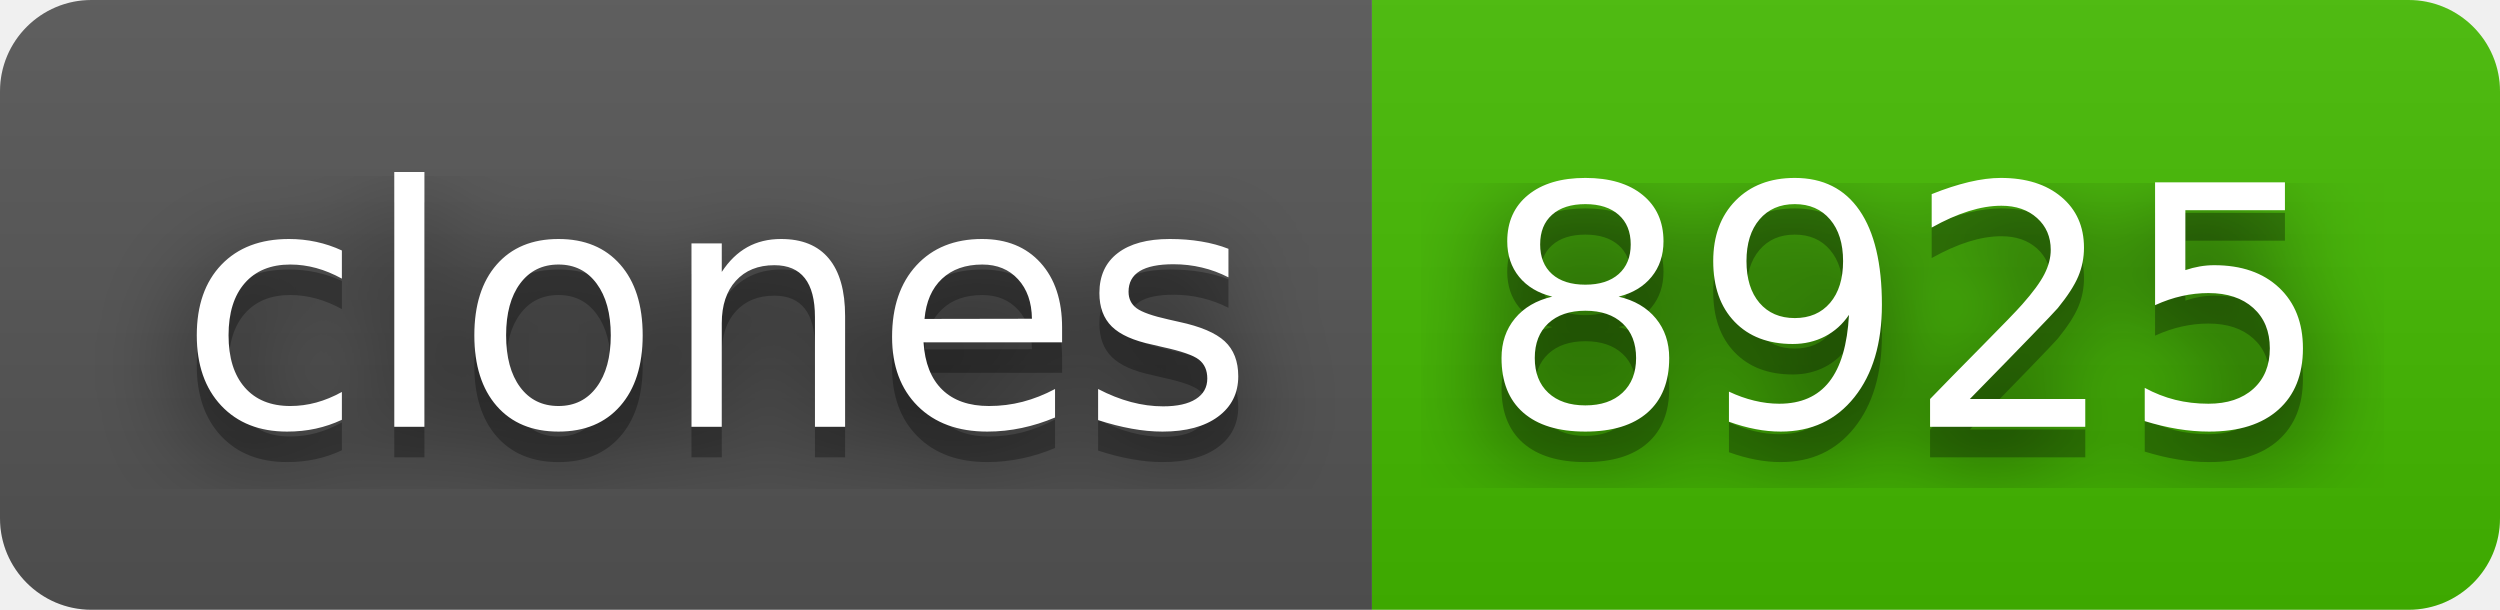
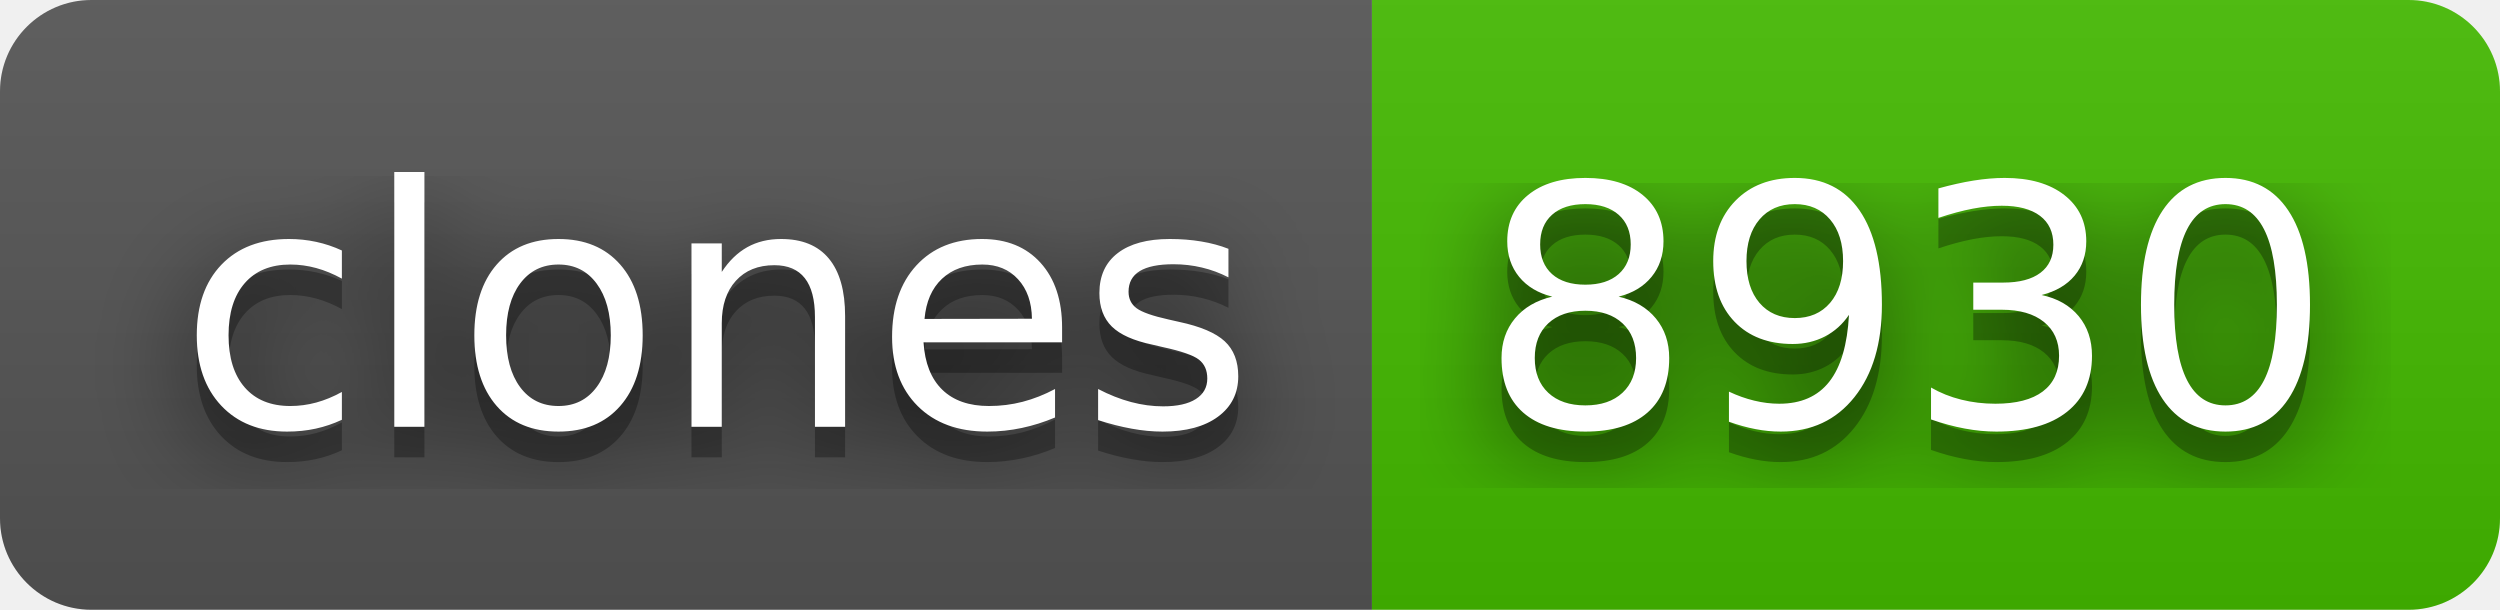
- <svg xmlns="http://www.w3.org/2000/svg" width="82" height="20" role="img" aria-label="clones: 8925">
+ <svg xmlns="http://www.w3.org/2000/svg" width="82" height="20" role="img" aria-label="clones: 8930">
  <filter id="blur">
    <feGaussianBlur stdDeviation="16" />
  </filter>
  <linearGradient id="s" x2="0" y2="100%">
    <stop offset="0" stop-color="#bbb" stop-opacity=".1" />
    <stop offset="1" stop-opacity=".1" />
  </linearGradient>
  <clipPath id="r">
    <rect width="82" height="20" rx="3" />
  </clipPath>
  <g clip-path="url(#r)">
    <rect width="45" height="20" fill="#555" />
    <rect x="45" width="37" height="20" fill="#4b0" />
    <rect width="82" height="20" fill="url(#s)" />
  </g>
  <g fill="#fff" text-anchor="middle" font-family="Verdana,Geneva,DejaVu Sans,sans-serif" text-rendering="geometricPrecision" font-size="110">
    <g transform="scale(.1)">
      <g aria-hidden="true" fill="#010101">
        <text x="235" y="150" fill-opacity=".8" filter="url(#blur)" textLength="350">clones</text>
        <text x="235" y="150" fill-opacity=".3" textLength="350">clones</text>
      </g>
      <text x="235" y="140" textLength="350">clones</text>
    </g>
    <g transform="scale(.1)">
      <g aria-hidden="true" fill="#010101">
-         <text x="625" y="150" fill-opacity=".8" filter="url(#blur)" textLength="270">8925</text>
-         <text x="625" y="150" fill-opacity=".3" textLength="270">8925</text>
+         <text x="625" y="150" fill-opacity=".8" filter="url(#blur)" textLength="270">8930</text>
+         <text x="625" y="150" fill-opacity=".3" textLength="270">8930</text>
      </g>
-       <text x="625" y="140" textLength="270">8925</text>
+       <text x="625" y="140" textLength="270">8930</text>
    </g>
  </g>
</svg>
